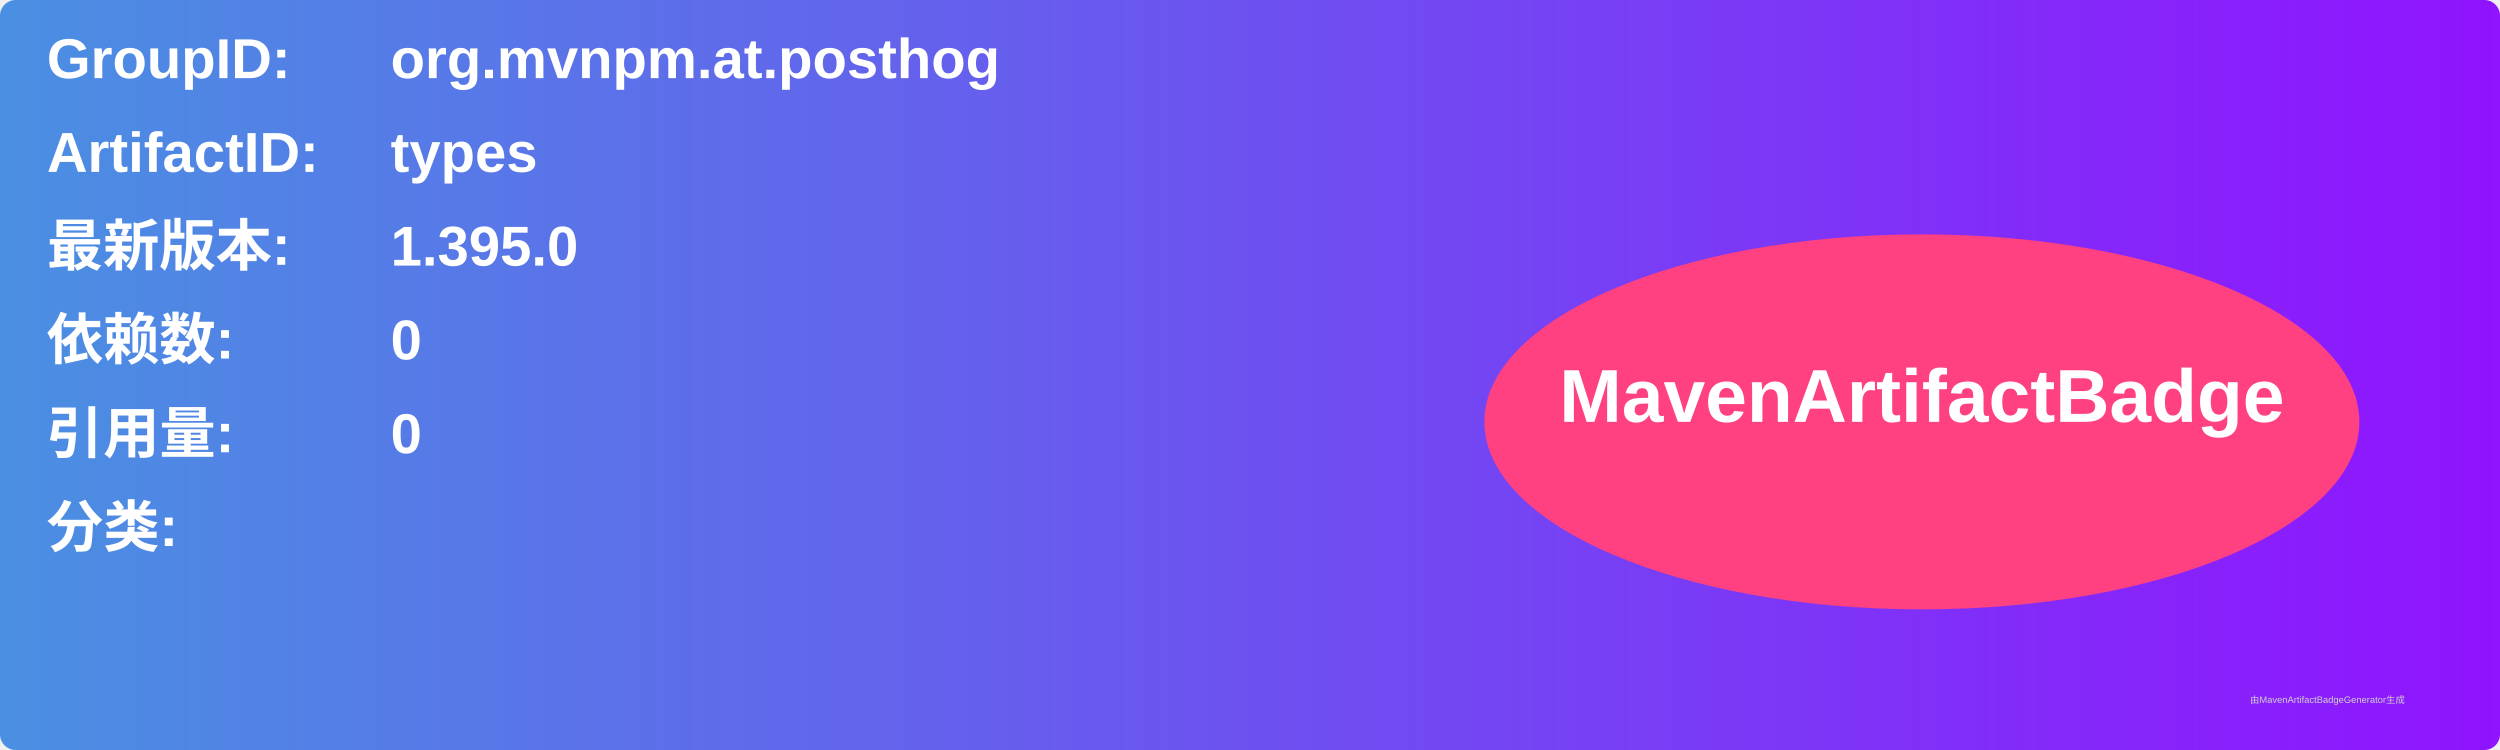
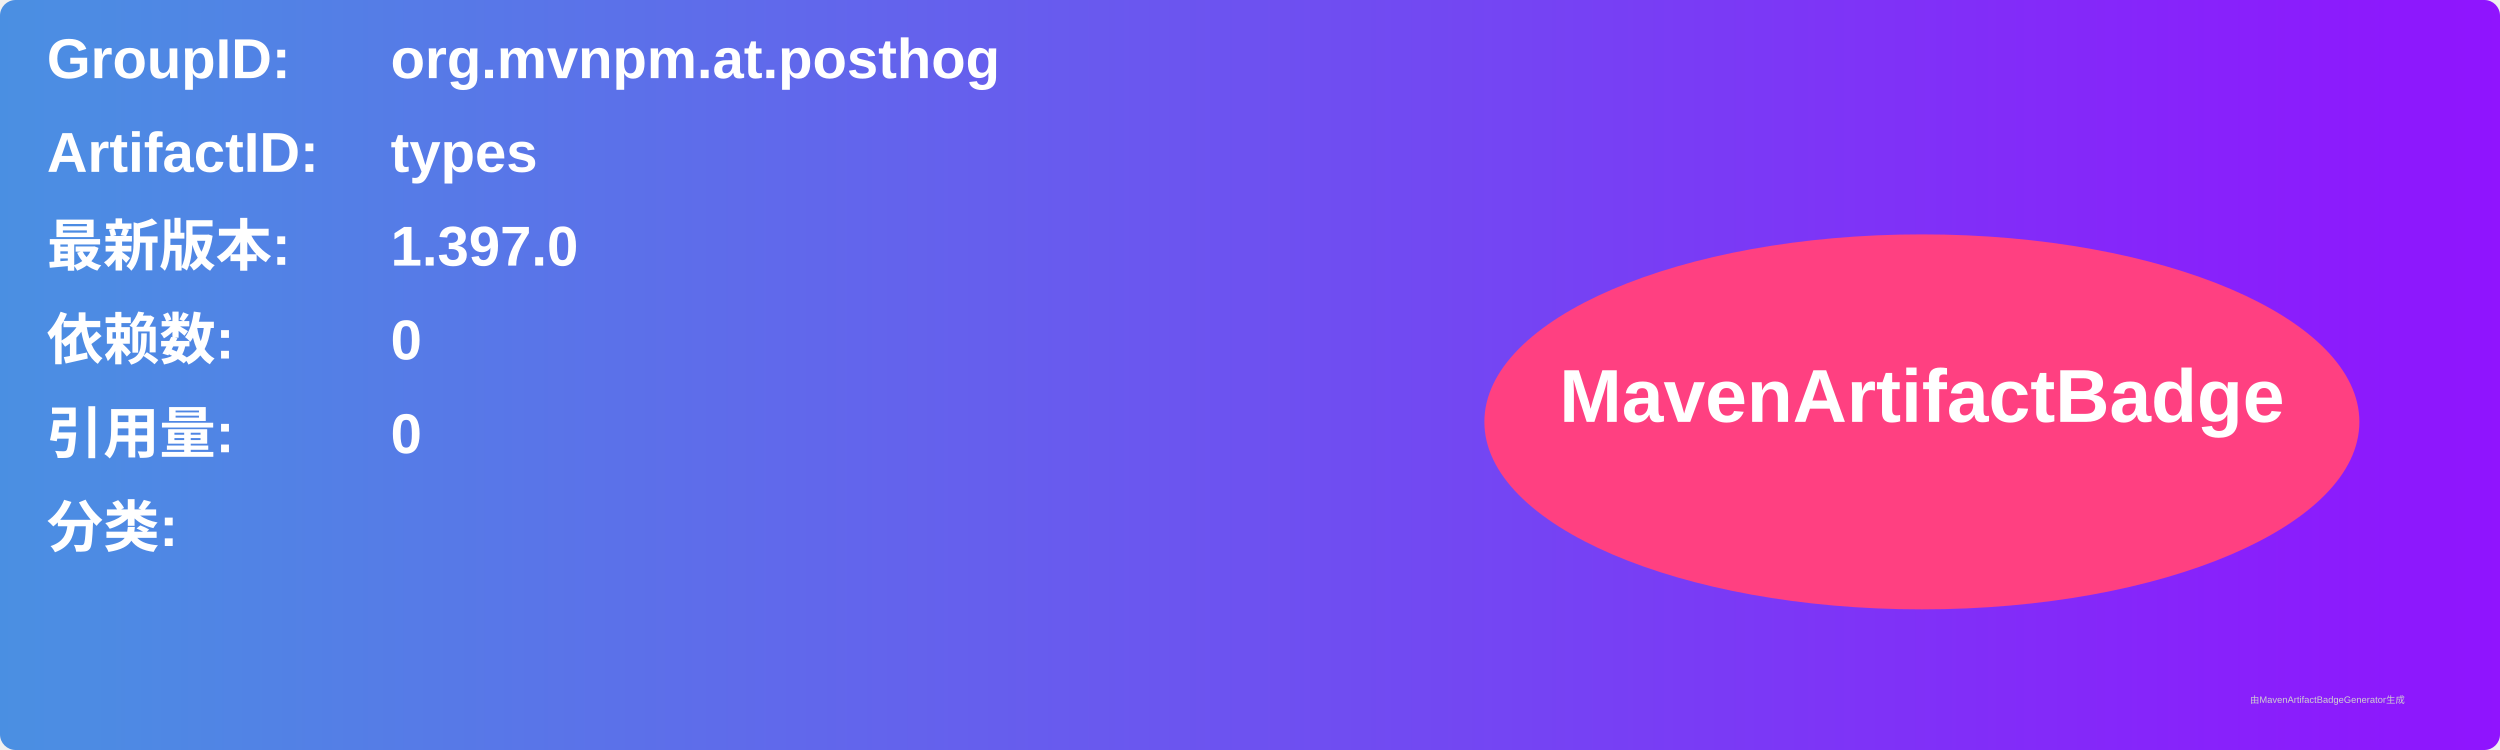
<svg xmlns="http://www.w3.org/2000/svg" width="800" height="240" viewBox="0 0 800 240">
  <linearGradient id="grad" x1="0%" y1="0%" x2="100%" y2="0%">
    <stop offset="0%" stop-color="#4a90e2" />
    <stop offset="100%" stop-color="#9013fe" />
  </linearGradient>
  <rect width="100%" height="100%" rx="5" ry="5" fill="url(#grad)" />
  <g transform="translate(15, 15)">
    <text x="0" y="10" font-family="Arial" font-size="18" fill="white" font-weight="bold" width="260">GroupID:</text>
    <text x="110" y="10" font-family="Arial" font-size="18" fill="white" font-weight="bold" width="460">org.mvnpm.at.posthog</text>
    <text x="0" y="40" font-family="Arial" font-size="18" fill="white" font-weight="bold" width="260">ArtifactID:</text>
    <text x="110" y="40" font-family="Arial" font-size="18" fill="white" font-weight="bold" width="460">types</text>
    <text x="0" y="70" font-family="Arial" font-size="18" fill="white" font-weight="bold">最新版本:</text>
    <text x="110" y="70" font-family="Arial" font-size="18" fill="white" font-weight="bold">
-       <tspan font-weight="bold">1.395.0</tspan>
+       <tspan font-weight="bold">1.397.0</tspan>
    </text>
    <text x="0" y="100" font-family="Arial" font-size="18" fill="white" font-weight="bold">依赖数: </text>
    <text x="110" y="100" font-family="Arial" font-size="18" fill="white">
      <tspan font-weight="bold">0</tspan>
    </text>
    <text x="0" y="130" font-family="Arial" font-size="18" fill="white" font-weight="bold">引用量: </text>
    <text x="110" y="130" font-family="Arial" font-size="18" fill="white">
      <tspan font-weight="bold">0</tspan>
    </text>
    <text x="0" y="160" font-family="Arial" font-size="18" fill="white" font-weight="bold">分类:</text>
    <text x="10" y="190" font-family="Arial" font-size="10" fill="white">
      <tspan font-weight="bold" />
    </text>
    <ellipse cx="600" cy="120" rx="140" ry="60" fill="#ff4081" />
    <text x="600" y="120" text-anchor="middle" font-family="Arial" font-size="24" fill="white" font-weight="bold">MavenArtifactBadge</text>
  </g>
  <text x="720" y="225" font-family="Arial" font-size="3" fill="#d0d0d0">由MavenArtifactBadgeGenerator生成</text>
</svg>
